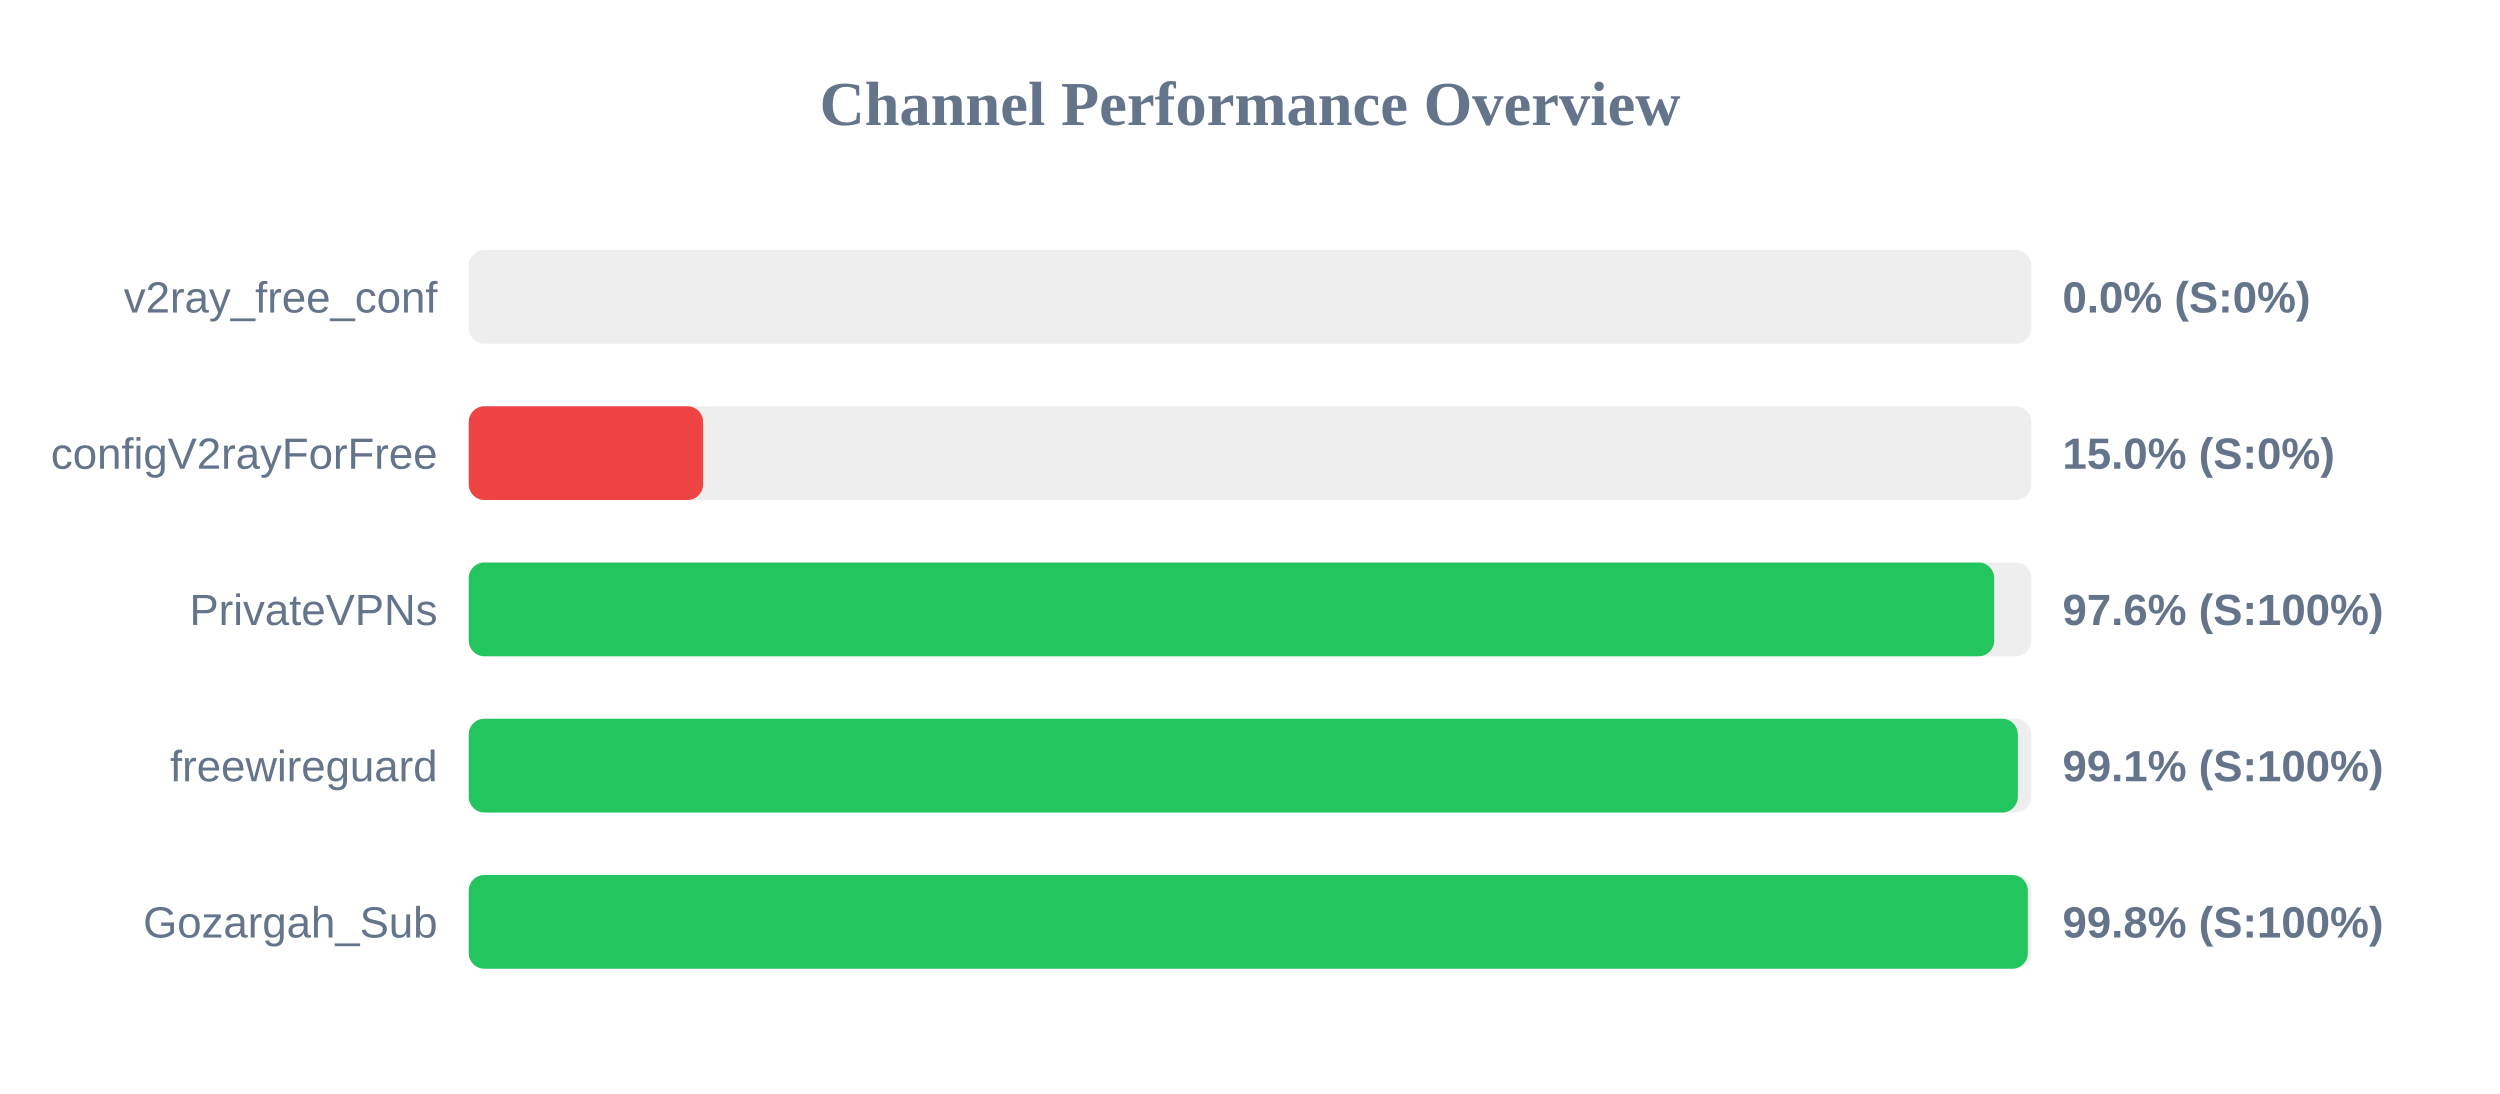
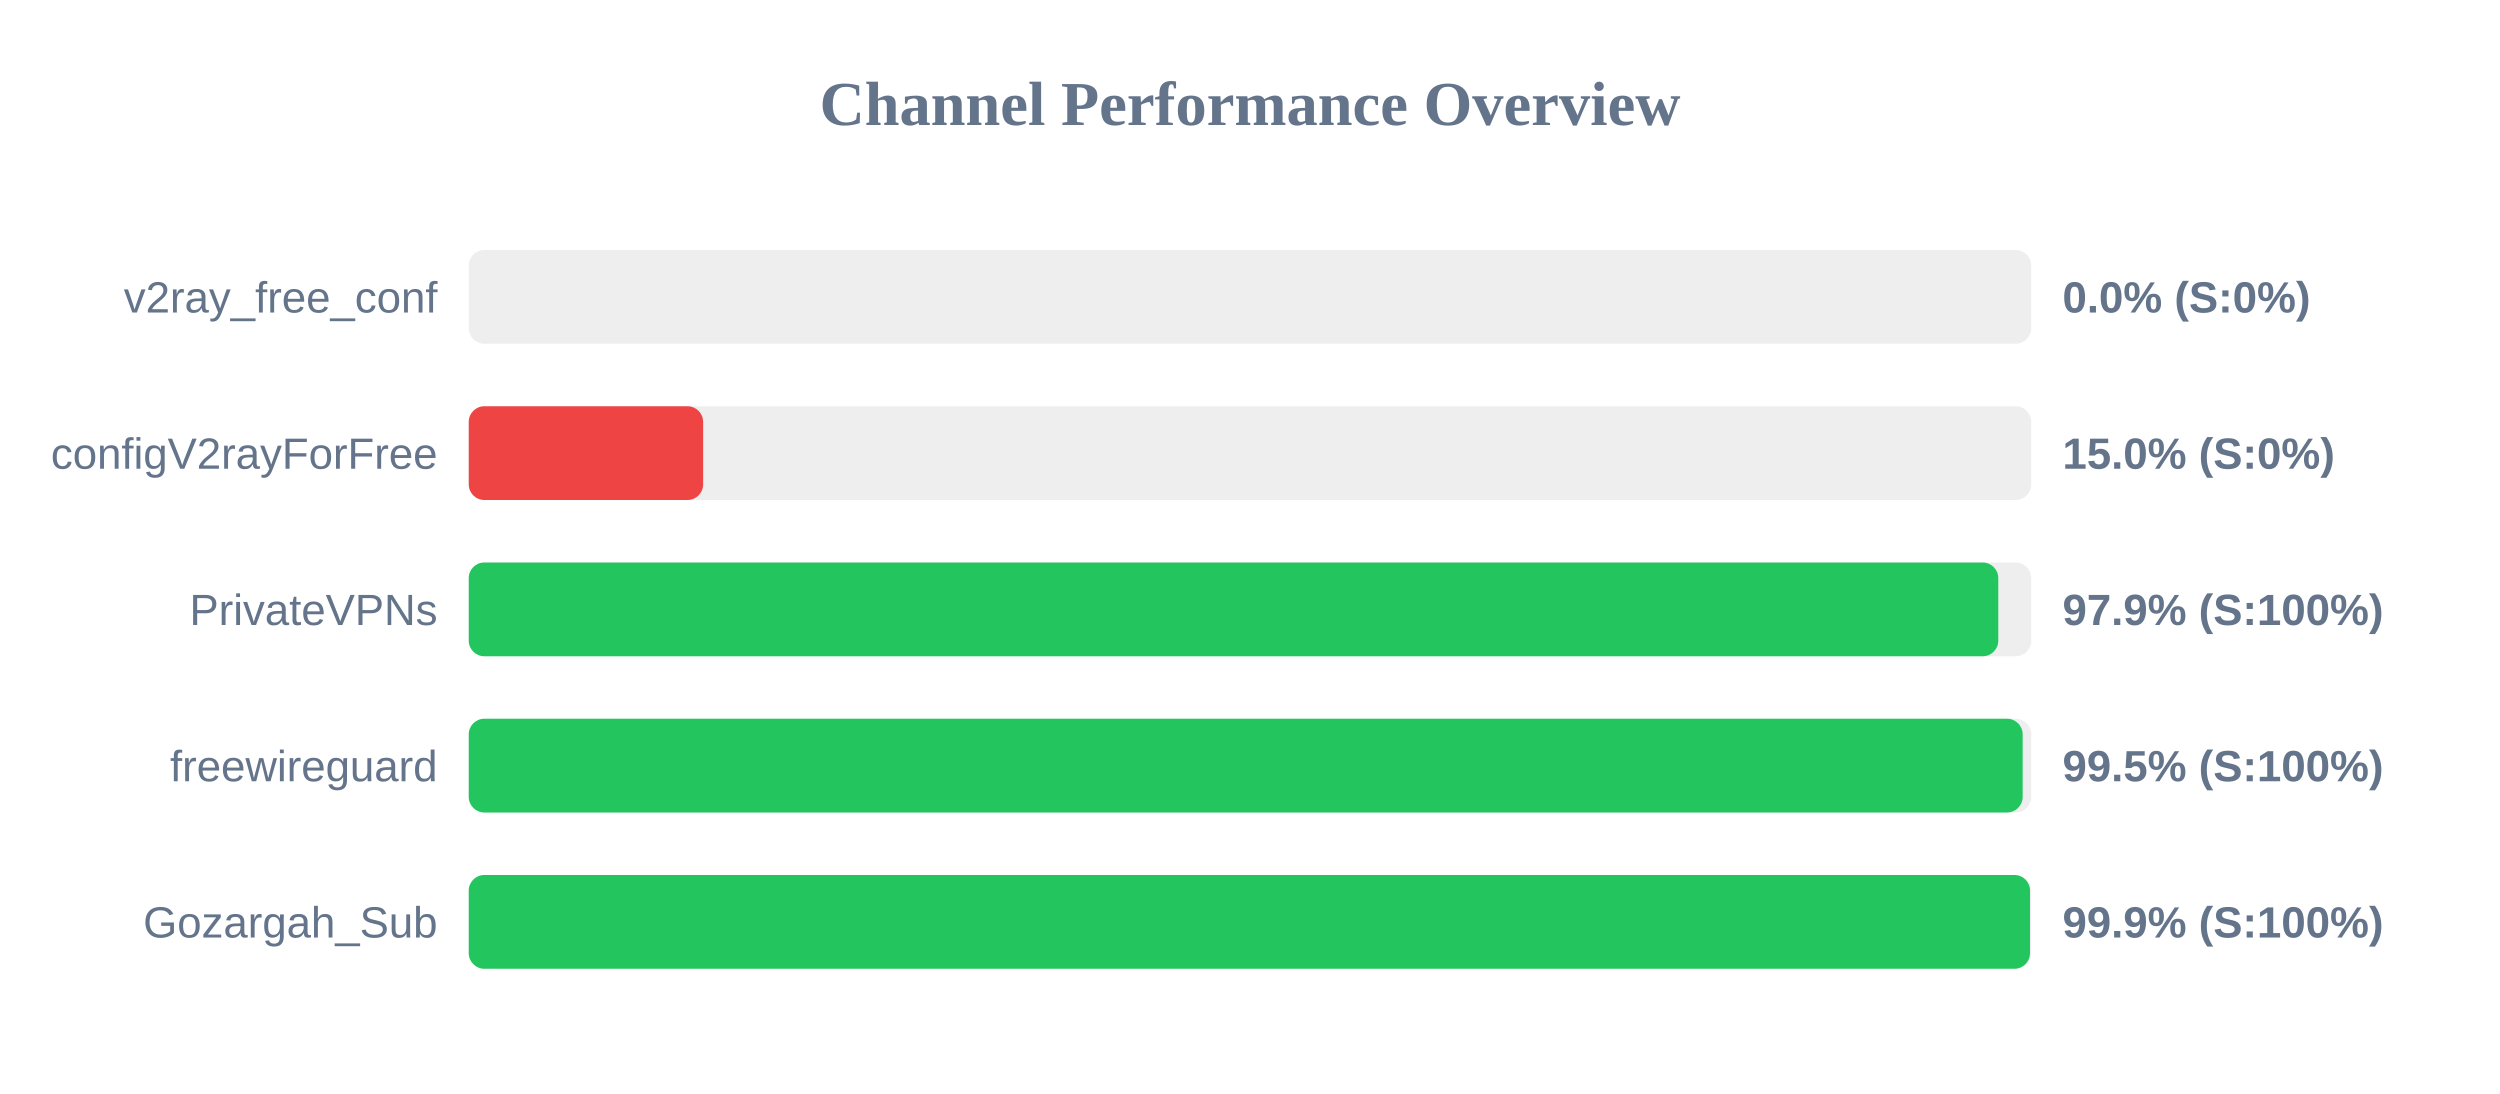
<svg xmlns="http://www.w3.org/2000/svg" width="800" height="350" version="1.1">
  <style>
        .row { font: 14px Arial; fill: #64748b; }
        .score { font: bold 14px Arial; fill: #64748b; }
    </style>
  <text x="400" y="40" text-anchor="middle" font-size="20px" font-weight="bold" fill="#64748b">Channel Performance Overview</text>
  <rect x="150" y="80" width="500" height="30" fill="#eee" rx="5" />
  <rect x="150" y="80" width="0.0" height="30" fill="#ef4444" rx="5" />
  <text x="140" y="100" text-anchor="end" class="row">v2ray_free_conf</text>
  <text x="660" y="100" text-anchor="start" class="score">0.0% (S:0%)</text>
  <rect x="150" y="130" width="500" height="30" fill="#eee" rx="5" />
  <rect x="150" y="130" width="75.0" height="30" fill="#ef4444" rx="5" />
  <text x="140" y="150" text-anchor="end" class="row">configV2rayForFree</text>
  <text x="660" y="150" text-anchor="start" class="score">15.0% (S:0%)</text>
  <rect x="150" y="180" width="500" height="30" fill="#eee" rx="5" />
-   <rect x="150" y="180" width="488.15" height="30" fill="#22c55e" rx="5" />
+   <rect x="150" y="180" width="489.45" height="30" fill="#22c55e" rx="5" />
  <text x="140" y="200" text-anchor="end" class="row">PrivateVPNs</text>
-   <text x="660" y="200" text-anchor="start" class="score">97.6% (S:100%)</text>
+   <text x="660" y="200" text-anchor="start" class="score">97.9% (S:100%)</text>
  <rect x="150" y="230" width="500" height="30" fill="#eee" rx="5" />
-   <rect x="150" y="230" width="495.7" height="30" fill="#22c55e" rx="5" />
+   <rect x="150" y="230" width="497.25" height="30" fill="#22c55e" rx="5" />
  <text x="140" y="250" text-anchor="end" class="row">freewireguard</text>
-   <text x="660" y="250" text-anchor="start" class="score">99.1% (S:100%)</text>
+   <text x="660" y="250" text-anchor="start" class="score">99.5% (S:100%)</text>
  <rect x="150" y="280" width="500" height="30" fill="#eee" rx="5" />
-   <rect x="150" y="280" width="498.9" height="30" fill="#22c55e" rx="5" />
+   <rect x="150" y="280" width="499.6" height="30" fill="#22c55e" rx="5" />
  <text x="140" y="300" text-anchor="end" class="row">Gozargah_Sub</text>
-   <text x="660" y="300" text-anchor="start" class="score">99.8% (S:100%)</text>
+   <text x="660" y="300" text-anchor="start" class="score">99.9% (S:100%)</text>
</svg>
